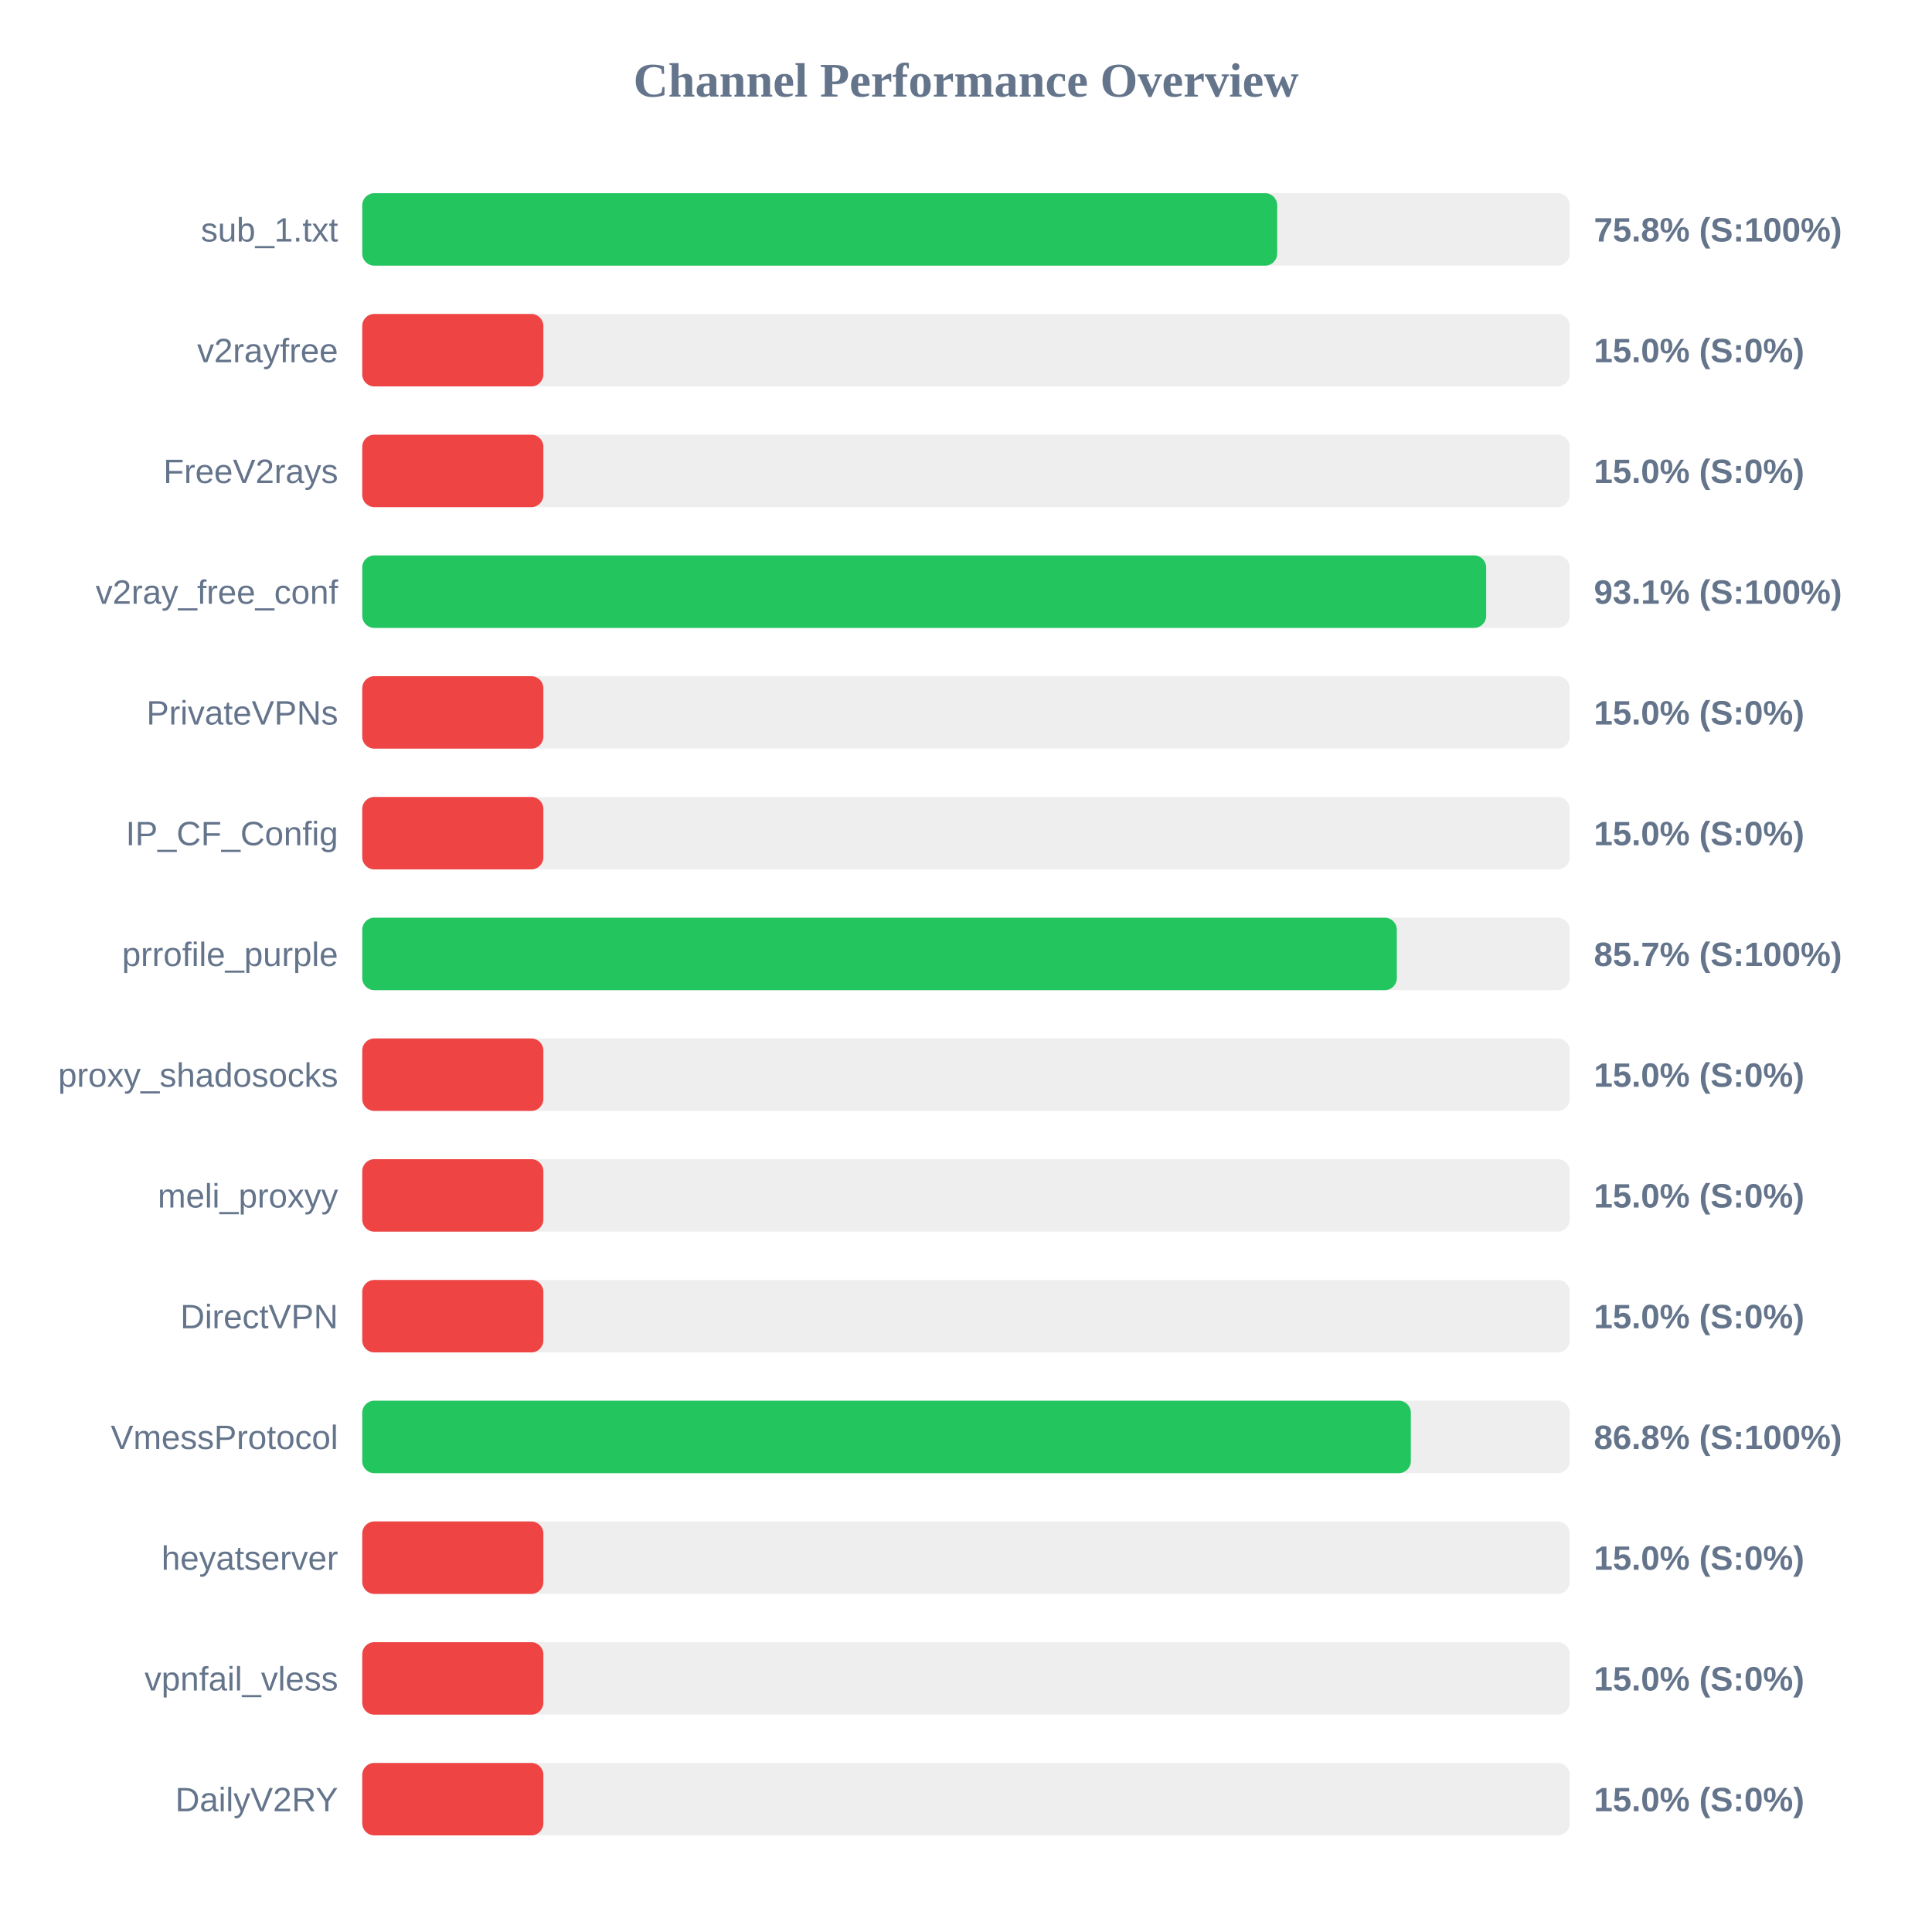
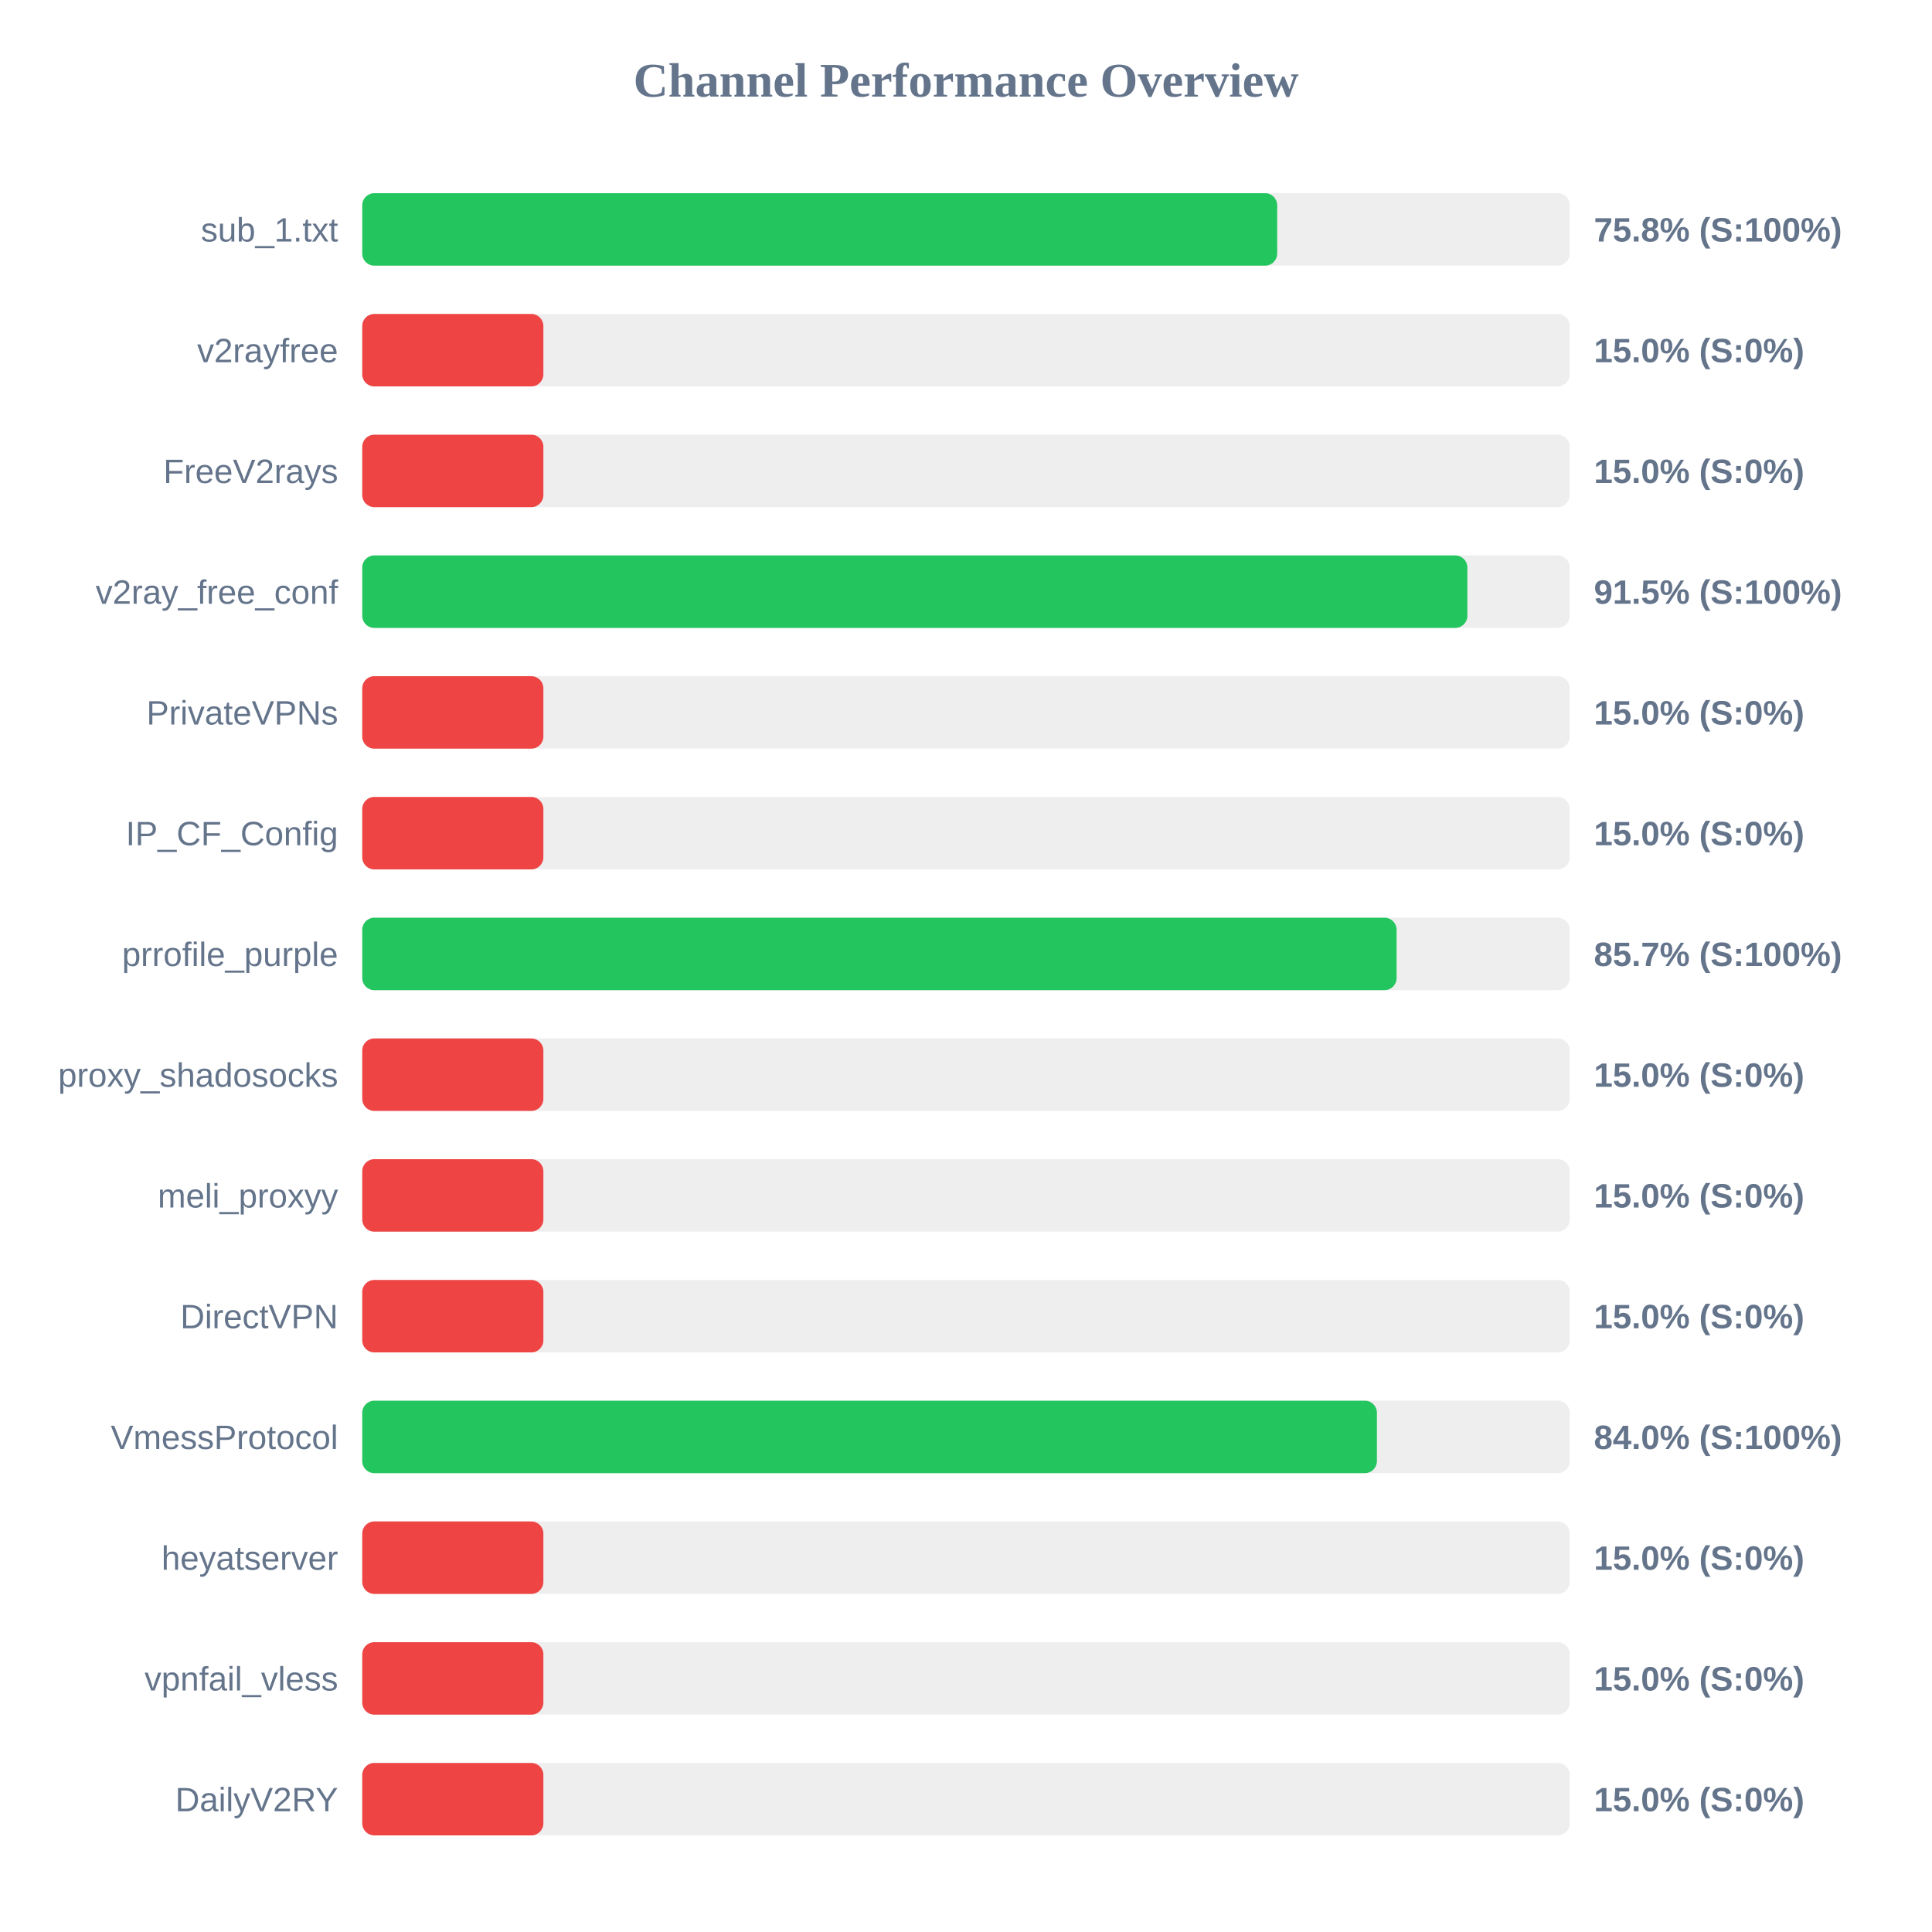
<svg xmlns="http://www.w3.org/2000/svg" width="800" height="800" version="1.1">
  <style>
        .row { font: 14px Arial; fill: #64748b; }
        .score { font: bold 14px Arial; fill: #64748b; }
    </style>
  <text x="400" y="40" text-anchor="middle" font-size="20px" font-weight="bold" fill="#64748b">Channel Performance Overview</text>
  <rect x="150" y="80" width="500" height="30" fill="#eee" rx="5" />
  <rect x="150" y="80" width="378.85" height="30" fill="#22c55e" rx="5" />
  <text x="140" y="100" text-anchor="end" class="row">sub_1.txt</text>
  <text x="660" y="100" text-anchor="start" class="score">75.8% (S:100%)</text>
  <rect x="150" y="130" width="500" height="30" fill="#eee" rx="5" />
  <rect x="150" y="130" width="75.0" height="30" fill="#ef4444" rx="5" />
  <text x="140" y="150" text-anchor="end" class="row">v2rayfree</text>
  <text x="660" y="150" text-anchor="start" class="score">15.0% (S:0%)</text>
  <rect x="150" y="180" width="500" height="30" fill="#eee" rx="5" />
  <rect x="150" y="180" width="75.0" height="30" fill="#ef4444" rx="5" />
  <text x="140" y="200" text-anchor="end" class="row">FreeV2rays</text>
  <text x="660" y="200" text-anchor="start" class="score">15.0% (S:0%)</text>
  <rect x="150" y="230" width="500" height="30" fill="#eee" rx="5" />
-   <rect x="150" y="230" width="465.4" height="30" fill="#22c55e" rx="5" />
+   <rect x="150" y="230" width="457.6" height="30" fill="#22c55e" rx="5" />
  <text x="140" y="250" text-anchor="end" class="row">v2ray_free_conf</text>
-   <text x="660" y="250" text-anchor="start" class="score">93.1% (S:100%)</text>
+   <text x="660" y="250" text-anchor="start" class="score">91.5% (S:100%)</text>
  <rect x="150" y="280" width="500" height="30" fill="#eee" rx="5" />
  <rect x="150" y="280" width="75.0" height="30" fill="#ef4444" rx="5" />
  <text x="140" y="300" text-anchor="end" class="row">PrivateVPNs</text>
  <text x="660" y="300" text-anchor="start" class="score">15.0% (S:0%)</text>
  <rect x="150" y="330" width="500" height="30" fill="#eee" rx="5" />
  <rect x="150" y="330" width="75.0" height="30" fill="#ef4444" rx="5" />
  <text x="140" y="350" text-anchor="end" class="row">IP_CF_Config</text>
  <text x="660" y="350" text-anchor="start" class="score">15.0% (S:0%)</text>
  <rect x="150" y="380" width="500" height="30" fill="#eee" rx="5" />
-   <rect x="150" y="380" width="428.4" height="30" fill="#22c55e" rx="5" />
+   <rect x="150" y="380" width="428.3" height="30" fill="#22c55e" rx="5" />
  <text x="140" y="400" text-anchor="end" class="row">prrofile_purple</text>
  <text x="660" y="400" text-anchor="start" class="score">85.7% (S:100%)</text>
  <rect x="150" y="430" width="500" height="30" fill="#eee" rx="5" />
  <rect x="150" y="430" width="75.0" height="30" fill="#ef4444" rx="5" />
  <text x="140" y="450" text-anchor="end" class="row">proxy_shadosocks</text>
  <text x="660" y="450" text-anchor="start" class="score">15.0% (S:0%)</text>
  <rect x="150" y="480" width="500" height="30" fill="#eee" rx="5" />
  <rect x="150" y="480" width="75.0" height="30" fill="#ef4444" rx="5" />
  <text x="140" y="500" text-anchor="end" class="row">meli_proxyy</text>
  <text x="660" y="500" text-anchor="start" class="score">15.0% (S:0%)</text>
  <rect x="150" y="530" width="500" height="30" fill="#eee" rx="5" />
  <rect x="150" y="530" width="75.0" height="30" fill="#ef4444" rx="5" />
  <text x="140" y="550" text-anchor="end" class="row">DirectVPN</text>
  <text x="660" y="550" text-anchor="start" class="score">15.0% (S:0%)</text>
  <rect x="150" y="580" width="500" height="30" fill="#eee" rx="5" />
-   <rect x="150" y="580" width="434.2" height="30" fill="#22c55e" rx="5" />
+   <rect x="150" y="580" width="420.15" height="30" fill="#22c55e" rx="5" />
  <text x="140" y="600" text-anchor="end" class="row">VmessProtocol</text>
-   <text x="660" y="600" text-anchor="start" class="score">86.8% (S:100%)</text>
+   <text x="660" y="600" text-anchor="start" class="score">84.0% (S:100%)</text>
  <rect x="150" y="630" width="500" height="30" fill="#eee" rx="5" />
  <rect x="150" y="630" width="75.0" height="30" fill="#ef4444" rx="5" />
  <text x="140" y="650" text-anchor="end" class="row">heyatserver</text>
  <text x="660" y="650" text-anchor="start" class="score">15.0% (S:0%)</text>
  <rect x="150" y="680" width="500" height="30" fill="#eee" rx="5" />
  <rect x="150" y="680" width="75.0" height="30" fill="#ef4444" rx="5" />
  <text x="140" y="700" text-anchor="end" class="row">vpnfail_vless</text>
  <text x="660" y="700" text-anchor="start" class="score">15.0% (S:0%)</text>
  <rect x="150" y="730" width="500" height="30" fill="#eee" rx="5" />
  <rect x="150" y="730" width="75.0" height="30" fill="#ef4444" rx="5" />
  <text x="140" y="750" text-anchor="end" class="row">DailyV2RY</text>
  <text x="660" y="750" text-anchor="start" class="score">15.0% (S:0%)</text>
</svg>
